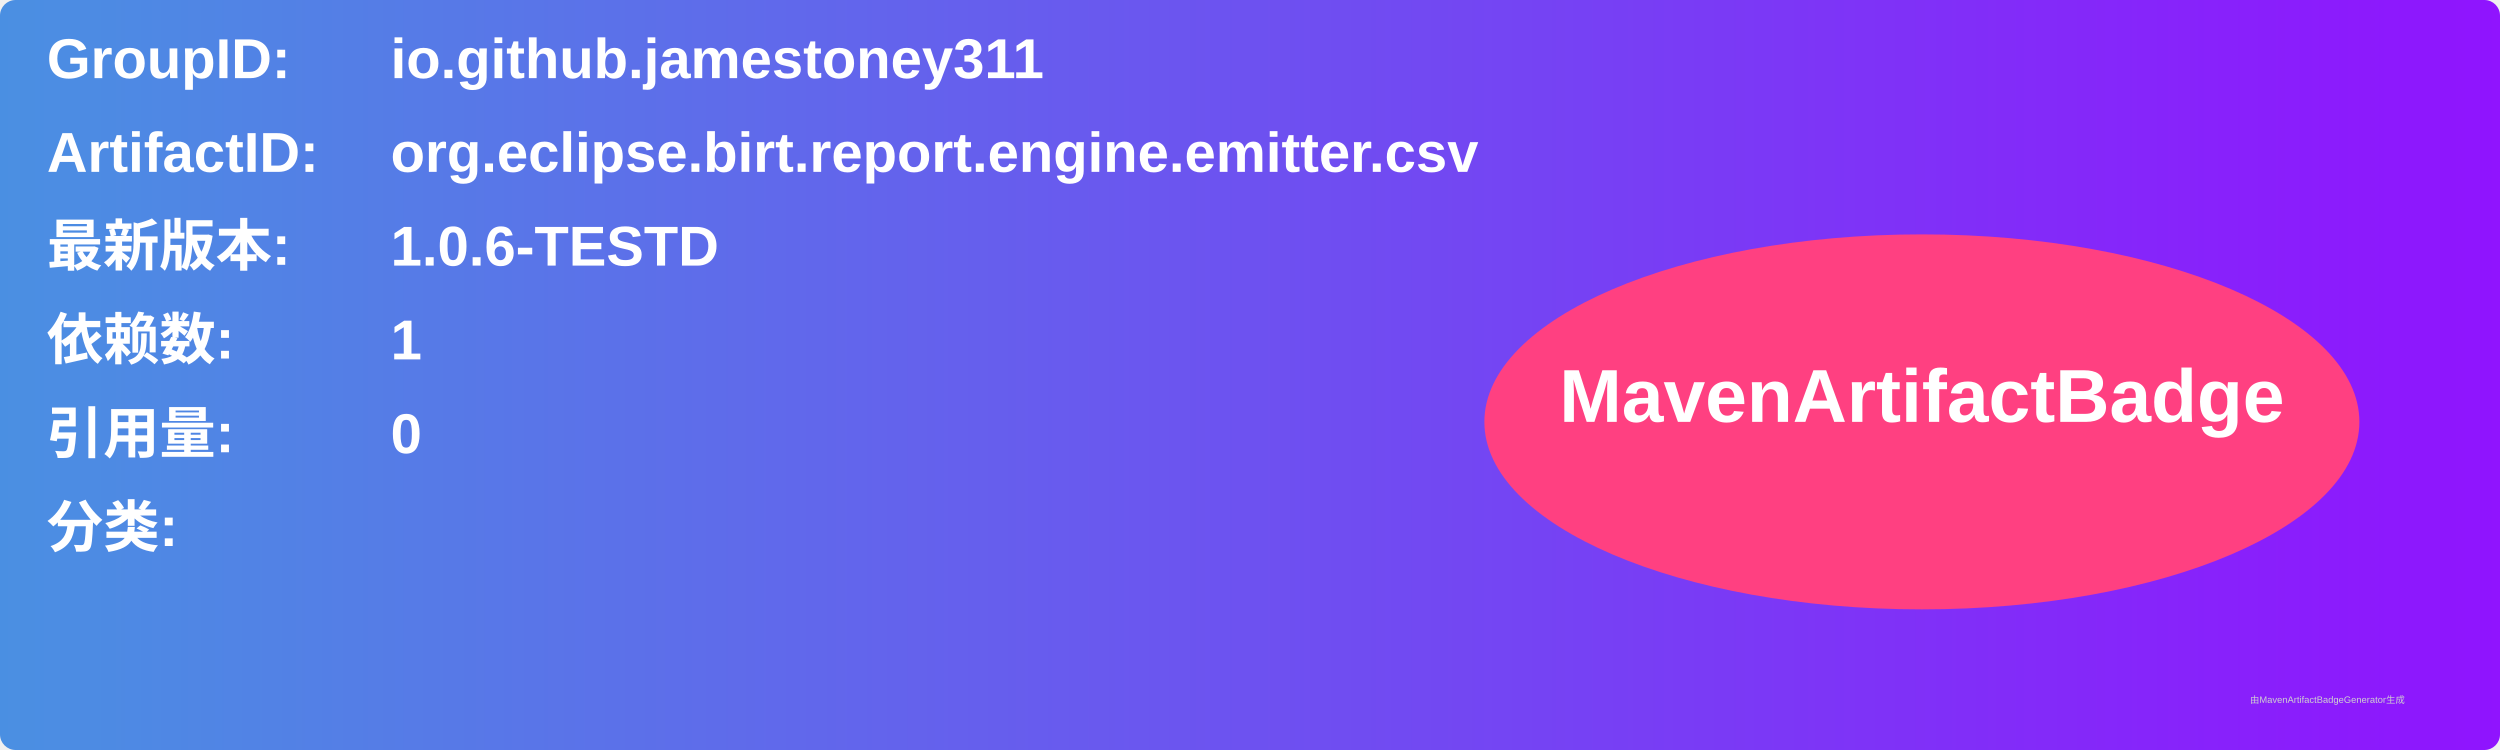
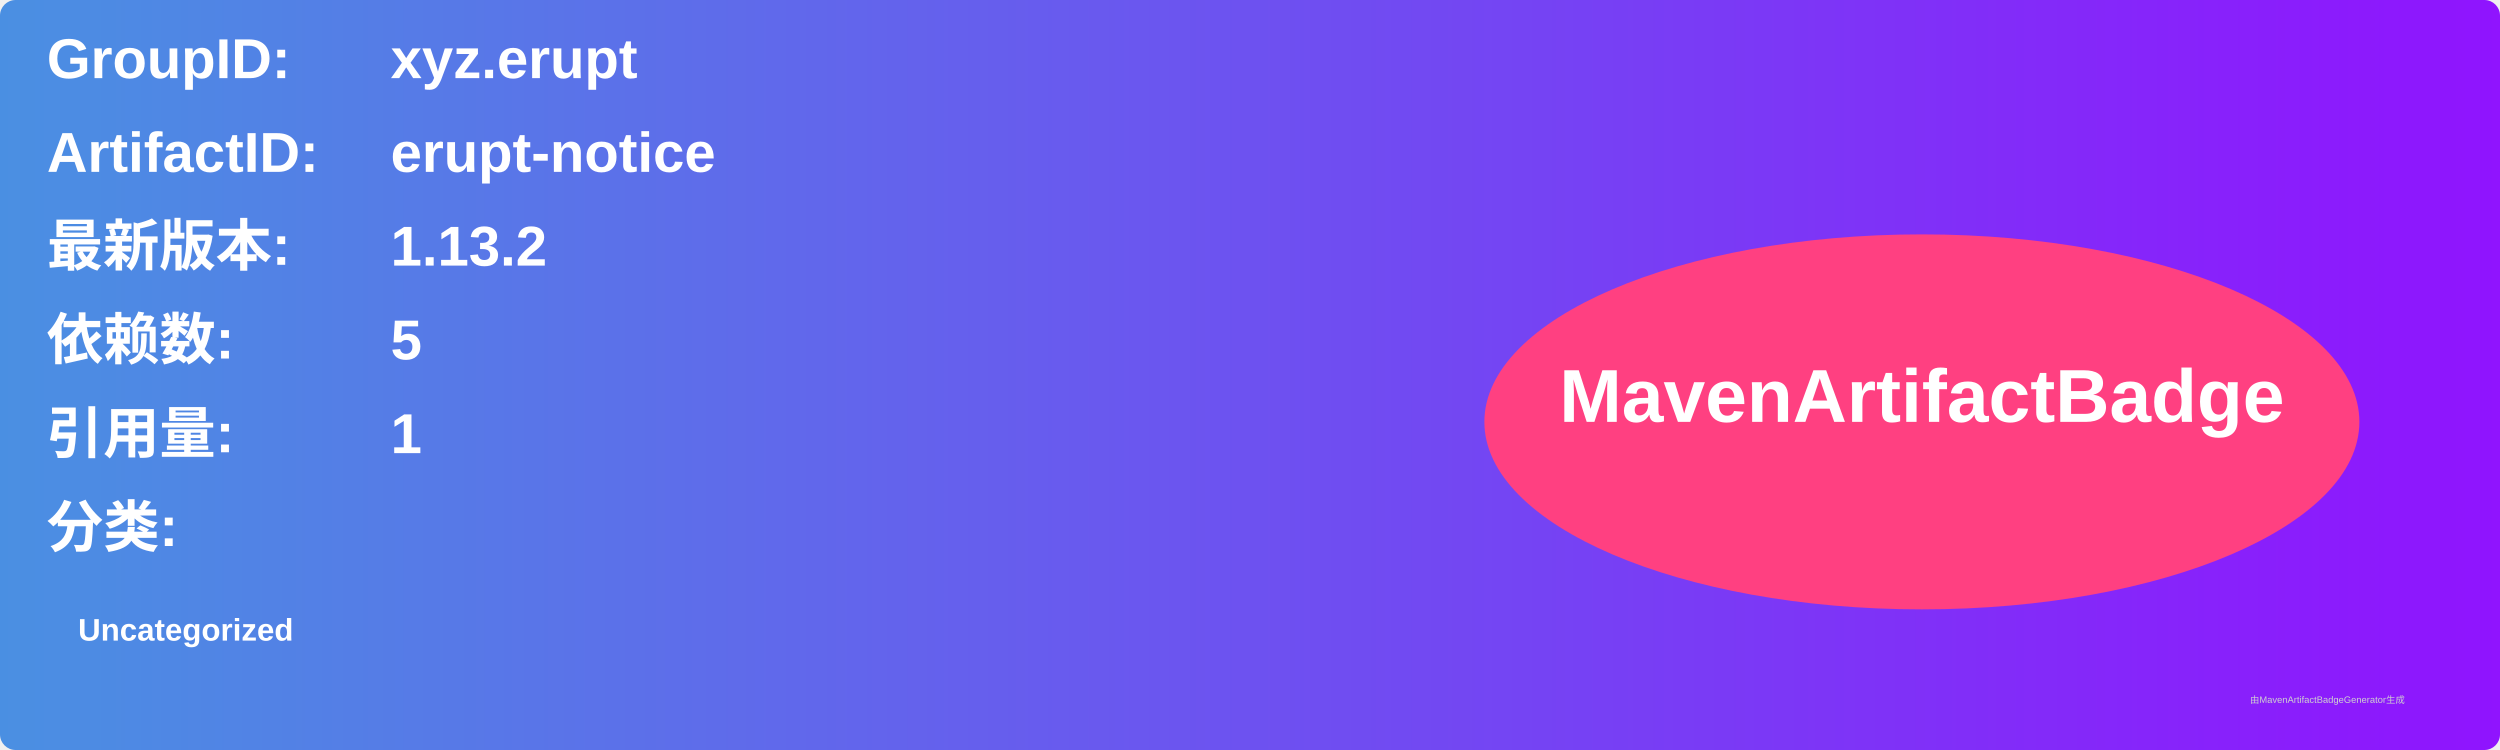
<svg xmlns="http://www.w3.org/2000/svg" width="800" height="240" viewBox="0 0 800 240">
  <linearGradient id="grad" x1="0%" y1="0%" x2="100%" y2="0%">
    <stop offset="0%" stop-color="#4a90e2" />
    <stop offset="100%" stop-color="#9013fe" />
  </linearGradient>
  <rect width="100%" height="100%" rx="5" ry="5" fill="url(#grad)" />
  <g transform="translate(15, 15)">
    <text x="0" y="10" font-family="Arial" font-size="18" fill="white" font-weight="bold" width="260">GroupID:</text>
-     <text x="110" y="10" font-family="Arial" font-size="18" fill="white" font-weight="bold" width="460">io.github.jamestoney311</text>
+     <text x="110" y="10" font-family="Arial" font-size="18" fill="white" font-weight="bold" width="460">xyz.erupt</text>
    <text x="0" y="40" font-family="Arial" font-size="18" fill="white" font-weight="bold" width="260">ArtifactID:</text>
-     <text x="110" y="40" font-family="Arial" font-size="18" fill="white" font-weight="bold" width="460">org.eclipse.birt.report.engine.emitter.csv</text>
+     <text x="110" y="40" font-family="Arial" font-size="18" fill="white" font-weight="bold" width="460">erupt-notice</text>
    <text x="0" y="70" font-family="Arial" font-size="18" fill="white" font-weight="bold">最新版本:</text>
    <text x="110" y="70" font-family="Arial" font-size="18" fill="white" font-weight="bold">
-       <tspan font-weight="bold">1.0.6-TESTD</tspan>
+       <tspan font-weight="bold">1.13.2</tspan>
    </text>
    <text x="0" y="100" font-family="Arial" font-size="18" fill="white" font-weight="bold">依赖数: </text>
    <text x="110" y="100" font-family="Arial" font-size="18" fill="white">
-       <tspan font-weight="bold">1</tspan>
+       <tspan font-weight="bold">5</tspan>
    </text>
    <text x="0" y="130" font-family="Arial" font-size="18" fill="white" font-weight="bold">引用量: </text>
    <text x="110" y="130" font-family="Arial" font-size="18" fill="white">
-       <tspan font-weight="bold">0</tspan>
+       <tspan font-weight="bold">1</tspan>
    </text>
    <text x="0" y="160" font-family="Arial" font-size="18" fill="white" font-weight="bold">分类:</text>
    <text x="10" y="190" font-family="Arial" font-size="10" fill="white">
-       <tspan font-weight="bold" />
+       <tspan font-weight="bold">Uncategorized</tspan>
    </text>
    <ellipse cx="600" cy="120" rx="140" ry="60" fill="#ff4081" />
    <text x="600" y="120" text-anchor="middle" font-family="Arial" font-size="24" fill="white" font-weight="bold">MavenArtifactBadge</text>
  </g>
  <text x="720" y="225" font-family="Arial" font-size="3" fill="#d0d0d0">由MavenArtifactBadgeGenerator生成</text>
</svg>
